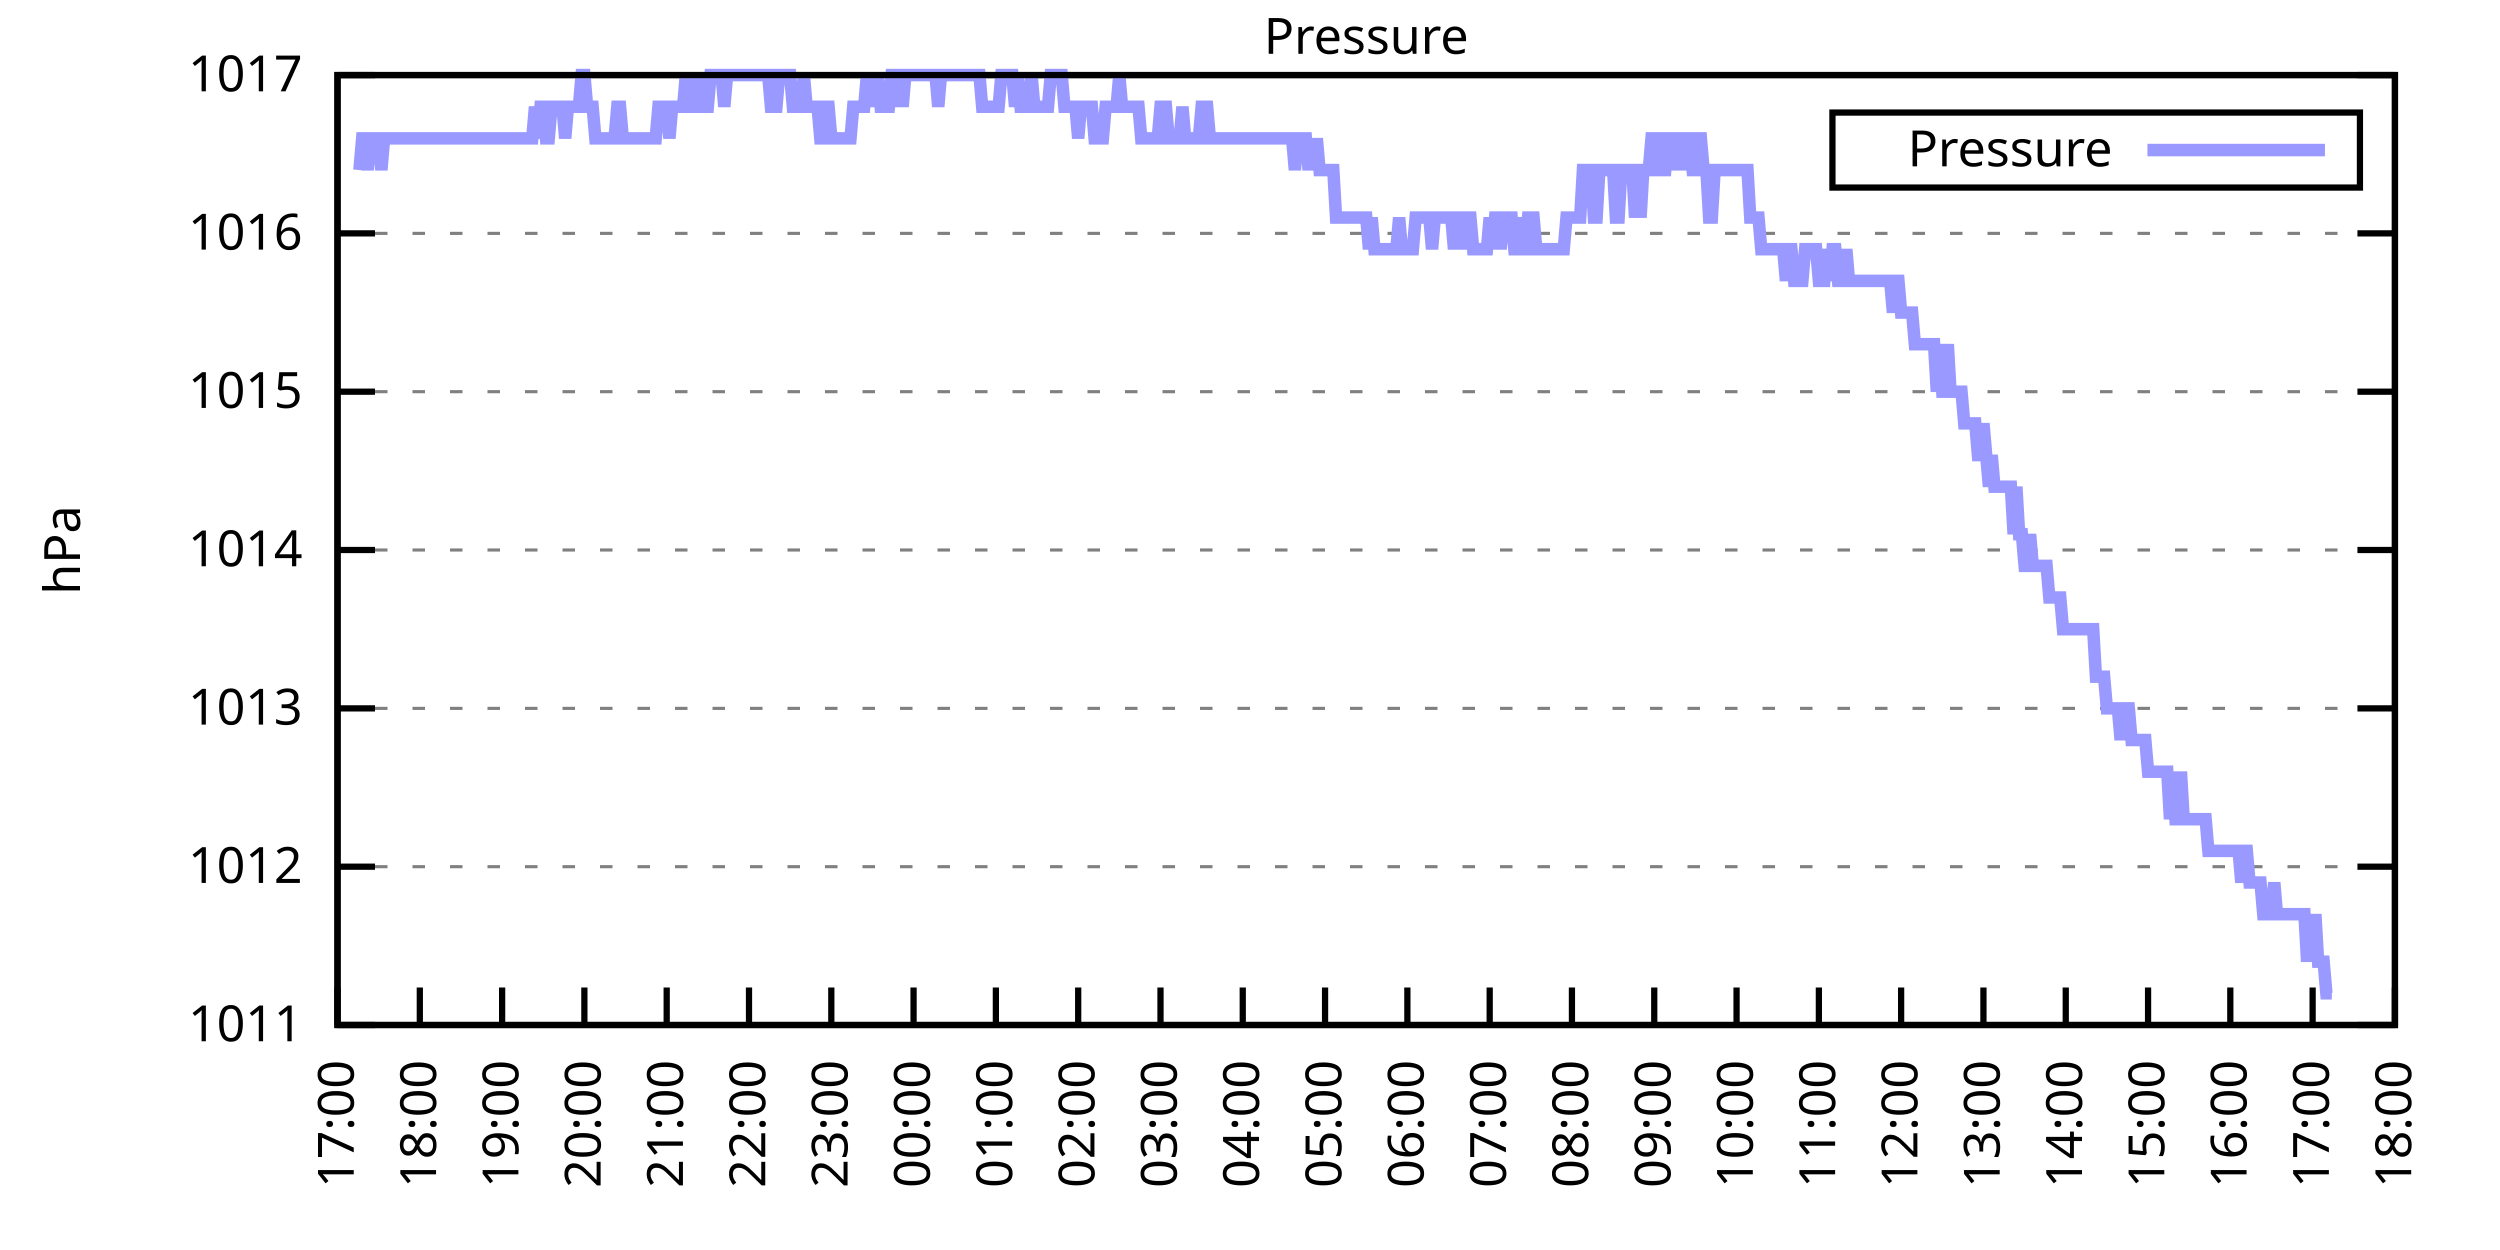
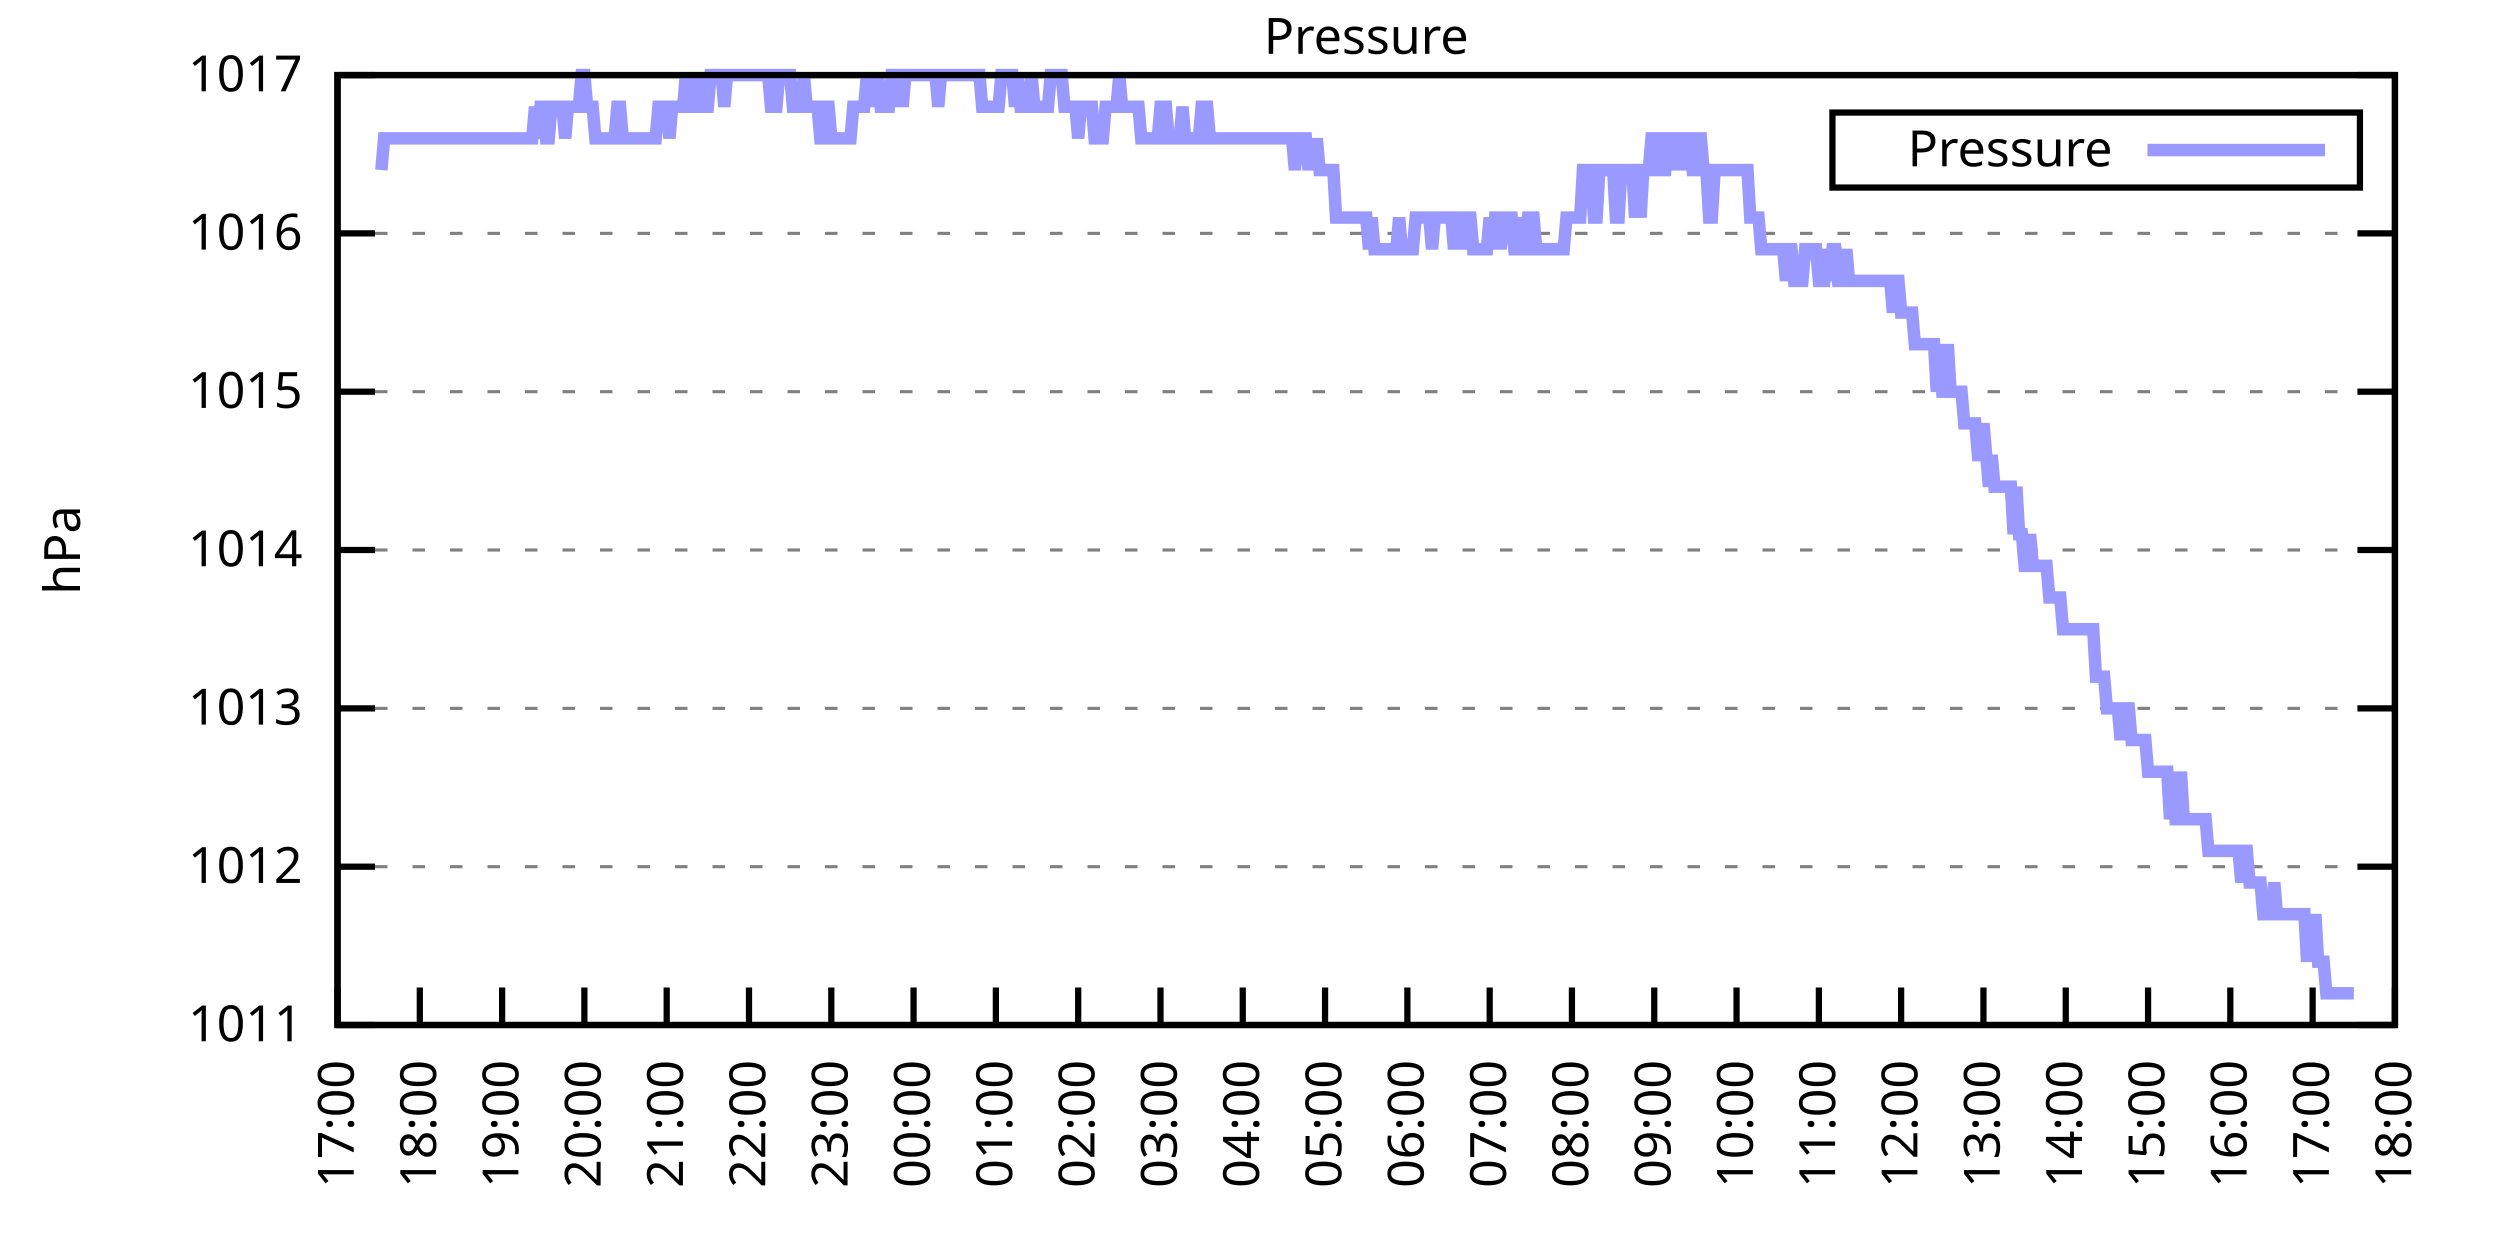
<svg xmlns="http://www.w3.org/2000/svg" xmlns:xlink="http://www.w3.org/1999/xlink" width="400" height="200" viewBox="0 0 400 200">
  <g id="gnuplot_canvas">
    <rect x="0" y="0" width="400" height="200" fill="none" />
    <defs>
      <circle id="gpDot" r="0.5" stroke-width="0.5" stroke="currentColor" />
      <path id="gpPt0" stroke-width="0.333" stroke="currentColor" d="M-1,0 h2 M0,-1 v2" />
      <path id="gpPt1" stroke-width="0.333" stroke="currentColor" d="M-1,-1 L1,1 M1,-1 L-1,1" />
      <path id="gpPt2" stroke-width="0.333" stroke="currentColor" d="M-1,0 L1,0 M0,-1 L0,1 M-1,-1 L1,1 M-1,1 L1,-1" />
      <rect id="gpPt3" stroke-width="0.333" stroke="currentColor" x="-1" y="-1" width="2" height="2" />
      <rect id="gpPt4" stroke-width="0.333" stroke="currentColor" fill="currentColor" x="-1" y="-1" width="2" height="2" />
      <circle id="gpPt5" stroke-width="0.333" stroke="currentColor" cx="0" cy="0" r="1" />
      <use xlink:href="#gpPt5" id="gpPt6" fill="currentColor" stroke="none" />
      <path id="gpPt7" stroke-width="0.333" stroke="currentColor" d="M0,-1.33 L-1.33,0.67 L1.33,0.67 z" />
      <use xlink:href="#gpPt7" id="gpPt8" fill="currentColor" stroke="none" />
      <use xlink:href="#gpPt7" id="gpPt9" stroke="currentColor" transform="rotate(180)" />
      <use xlink:href="#gpPt9" id="gpPt10" fill="currentColor" stroke="none" />
      <use xlink:href="#gpPt3" id="gpPt11" stroke="currentColor" transform="rotate(45)" />
      <use xlink:href="#gpPt11" id="gpPt12" fill="currentColor" stroke="none" />
      <path id="gpPt13" stroke-width="0.333" stroke="currentColor" d="M0,1.330 L1.265,0.411 L0.782,-1.067 L-0.782,-1.076 L-1.265,0.411 z" />
      <use xlink:href="#gpPt13" id="gpPt14" fill="currentColor" stroke="none" />
      <filter id="textbox" filterUnits="objectBoundingBox" x="0" y="0" height="1" width="1">
        <feFlood flood-color="white" flood-opacity="1" result="bgnd" />
        <feComposite in="SourceGraphic" in2="bgnd" operator="atop" />
      </filter>
      <filter id="greybox" filterUnits="objectBoundingBox" x="0" y="0" height="1" width="1">
        <feFlood flood-color="lightgrey" flood-opacity="1" result="grey" />
        <feComposite in="SourceGraphic" in2="grey" operator="atop" />
      </filter>
    </defs>
    <g fill="none" color="white" stroke="currentColor" stroke-width="1.00" stroke-linecap="butt" stroke-linejoin="miter">
</g>
    <g fill="none" color="black" stroke="currentColor" stroke-width="1.00" stroke-linecap="butt" stroke-linejoin="miter">
      <g stroke="none" shape-rendering="crispEdges">
        <polygon fill="rgb(255, 255, 255)" points="54.00,164.00 383.18,164.00 383.18,12.02 54.00,12.02 " />
      </g>
    </g>
    <g fill="none" color="black" stroke="currentColor" stroke-width="1.00" stroke-linecap="butt" stroke-linejoin="miter">
</g>
    <g fill="none" color="black" stroke="black" stroke-width="0.50" stroke-linecap="butt" stroke-linejoin="miter">
</g>
    <g fill="none" color="gray" stroke="currentColor" stroke-width="0.50" stroke-linecap="butt" stroke-linejoin="miter">
      <path stroke="gray" stroke-dasharray="2,4" class="gridline" d="M54.00,164.00 L383.19,164.00  " />
    </g>
    <g fill="none" color="gray" stroke="gray" stroke-width="1.00" stroke-linecap="butt" stroke-linejoin="miter">
</g>
    <g fill="none" color="black" stroke="currentColor" stroke-width="1.00" stroke-linecap="butt" stroke-linejoin="miter">
      <path stroke="black" d="M54.00,164.00 L60.00,164.00 M383.19,164.00 L377.19,164.00  " />
      <g transform="translate(48.40,166.60)" stroke="none" fill="black" font-family="Sans" font-size="8.00" text-anchor="end">
        <text>
          <tspan font-family="Sans"> 1011</tspan>
        </text>
      </g>
    </g>
    <g fill="none" color="black" stroke="currentColor" stroke-width="1.00" stroke-linecap="butt" stroke-linejoin="miter">
</g>
    <g fill="none" color="black" stroke="black" stroke-width="0.50" stroke-linecap="butt" stroke-linejoin="miter">
</g>
    <g fill="none" color="gray" stroke="currentColor" stroke-width="0.50" stroke-linecap="butt" stroke-linejoin="miter">
      <path stroke="gray" stroke-dasharray="2,4" class="gridline" d="M54.00,138.67 L383.19,138.67  " />
    </g>
    <g fill="none" color="gray" stroke="gray" stroke-width="1.00" stroke-linecap="butt" stroke-linejoin="miter">
</g>
    <g fill="none" color="black" stroke="currentColor" stroke-width="1.00" stroke-linecap="butt" stroke-linejoin="miter">
      <path stroke="black" d="M54.00,138.67 L60.00,138.67 M383.19,138.67 L377.19,138.67  " />
      <g transform="translate(48.40,141.27)" stroke="none" fill="black" font-family="Sans" font-size="8.00" text-anchor="end">
        <text>
          <tspan font-family="Sans"> 1012</tspan>
        </text>
      </g>
    </g>
    <g fill="none" color="black" stroke="currentColor" stroke-width="1.00" stroke-linecap="butt" stroke-linejoin="miter">
</g>
    <g fill="none" color="black" stroke="black" stroke-width="0.50" stroke-linecap="butt" stroke-linejoin="miter">
</g>
    <g fill="none" color="gray" stroke="currentColor" stroke-width="0.50" stroke-linecap="butt" stroke-linejoin="miter">
      <path stroke="gray" stroke-dasharray="2,4" class="gridline" d="M54.00,113.34 L383.19,113.34  " />
    </g>
    <g fill="none" color="gray" stroke="gray" stroke-width="1.00" stroke-linecap="butt" stroke-linejoin="miter">
</g>
    <g fill="none" color="black" stroke="currentColor" stroke-width="1.00" stroke-linecap="butt" stroke-linejoin="miter">
      <path stroke="black" d="M54.00,113.34 L60.00,113.34 M383.19,113.34 L377.19,113.34  " />
      <g transform="translate(48.40,115.94)" stroke="none" fill="black" font-family="Sans" font-size="8.00" text-anchor="end">
        <text>
          <tspan font-family="Sans"> 1013</tspan>
        </text>
      </g>
    </g>
    <g fill="none" color="black" stroke="currentColor" stroke-width="1.00" stroke-linecap="butt" stroke-linejoin="miter">
</g>
    <g fill="none" color="black" stroke="black" stroke-width="0.50" stroke-linecap="butt" stroke-linejoin="miter">
</g>
    <g fill="none" color="gray" stroke="currentColor" stroke-width="0.50" stroke-linecap="butt" stroke-linejoin="miter">
      <path stroke="gray" stroke-dasharray="2,4" class="gridline" d="M54.00,88.00 L383.19,88.00  " />
    </g>
    <g fill="none" color="gray" stroke="gray" stroke-width="1.00" stroke-linecap="butt" stroke-linejoin="miter">
</g>
    <g fill="none" color="black" stroke="currentColor" stroke-width="1.00" stroke-linecap="butt" stroke-linejoin="miter">
      <path stroke="black" d="M54.00,88.00 L60.00,88.00 M383.19,88.00 L377.19,88.00  " />
      <g transform="translate(48.40,90.60)" stroke="none" fill="black" font-family="Sans" font-size="8.00" text-anchor="end">
        <text>
          <tspan font-family="Sans"> 1014</tspan>
        </text>
      </g>
    </g>
    <g fill="none" color="black" stroke="currentColor" stroke-width="1.00" stroke-linecap="butt" stroke-linejoin="miter">
</g>
    <g fill="none" color="black" stroke="black" stroke-width="0.50" stroke-linecap="butt" stroke-linejoin="miter">
</g>
    <g fill="none" color="gray" stroke="currentColor" stroke-width="0.50" stroke-linecap="butt" stroke-linejoin="miter">
      <path stroke="gray" stroke-dasharray="2,4" class="gridline" d="M54.00,62.67 L383.19,62.67  " />
    </g>
    <g fill="none" color="gray" stroke="gray" stroke-width="1.00" stroke-linecap="butt" stroke-linejoin="miter">
</g>
    <g fill="none" color="black" stroke="currentColor" stroke-width="1.00" stroke-linecap="butt" stroke-linejoin="miter">
      <path stroke="black" d="M54.00,62.67 L60.00,62.67 M383.19,62.67 L377.19,62.67  " />
      <g transform="translate(48.40,65.27)" stroke="none" fill="black" font-family="Sans" font-size="8.00" text-anchor="end">
        <text>
          <tspan font-family="Sans"> 1015</tspan>
        </text>
      </g>
    </g>
    <g fill="none" color="black" stroke="currentColor" stroke-width="1.00" stroke-linecap="butt" stroke-linejoin="miter">
</g>
    <g fill="none" color="black" stroke="black" stroke-width="0.50" stroke-linecap="butt" stroke-linejoin="miter">
</g>
    <g fill="none" color="gray" stroke="currentColor" stroke-width="0.50" stroke-linecap="butt" stroke-linejoin="miter">
      <path stroke="gray" stroke-dasharray="2,4" class="gridline" d="M54.00,37.34 L383.19,37.34  " />
    </g>
    <g fill="none" color="gray" stroke="gray" stroke-width="1.00" stroke-linecap="butt" stroke-linejoin="miter">
</g>
    <g fill="none" color="black" stroke="currentColor" stroke-width="1.00" stroke-linecap="butt" stroke-linejoin="miter">
      <path stroke="black" d="M54.00,37.34 L60.00,37.34 M383.19,37.34 L377.19,37.34  " />
      <g transform="translate(48.40,39.94)" stroke="none" fill="black" font-family="Sans" font-size="8.00" text-anchor="end">
        <text>
          <tspan font-family="Sans"> 1016</tspan>
        </text>
      </g>
    </g>
    <g fill="none" color="black" stroke="currentColor" stroke-width="1.00" stroke-linecap="butt" stroke-linejoin="miter">
</g>
    <g fill="none" color="black" stroke="black" stroke-width="0.50" stroke-linecap="butt" stroke-linejoin="miter">
</g>
    <g fill="none" color="gray" stroke="currentColor" stroke-width="0.50" stroke-linecap="butt" stroke-linejoin="miter">
      <path stroke="gray" stroke-dasharray="2,4" class="gridline" d="M54.00,12.01 L383.19,12.01  " />
    </g>
    <g fill="none" color="gray" stroke="gray" stroke-width="1.00" stroke-linecap="butt" stroke-linejoin="miter">
</g>
    <g fill="none" color="black" stroke="currentColor" stroke-width="1.00" stroke-linecap="butt" stroke-linejoin="miter">
      <path stroke="black" d="M54.00,12.01 L60.00,12.01 M383.19,12.01 L377.19,12.01  " />
      <g transform="translate(48.40,14.61)" stroke="none" fill="black" font-family="Sans" font-size="8.00" text-anchor="end">
        <text>
          <tspan font-family="Sans"> 1017</tspan>
        </text>
      </g>
    </g>
    <g fill="none" color="black" stroke="currentColor" stroke-width="1.00" stroke-linecap="butt" stroke-linejoin="miter">
      <path stroke="black" d="M54.00,164.00 L54.00,158.00  " />
      <g transform="translate(56.60,169.60) rotate(270.00)" stroke="none" fill="black" font-family="Sans" font-size="8.00" text-anchor="end">
        <text>
          <tspan font-family="Sans">17:00</tspan>
        </text>
      </g>
    </g>
    <g fill="none" color="black" stroke="currentColor" stroke-width="1.00" stroke-linecap="butt" stroke-linejoin="miter">
      <path stroke="black" d="M67.17,164.00 L67.17,158.00  " />
      <g transform="translate(69.77,169.60) rotate(270.00)" stroke="none" fill="black" font-family="Sans" font-size="8.00" text-anchor="end">
        <text>
          <tspan font-family="Sans">18:00</tspan>
        </text>
      </g>
    </g>
    <g fill="none" color="black" stroke="currentColor" stroke-width="1.00" stroke-linecap="butt" stroke-linejoin="miter">
      <path stroke="black" d="M80.34,164.00 L80.34,158.00  " />
      <g transform="translate(82.94,169.60) rotate(270.00)" stroke="none" fill="black" font-family="Sans" font-size="8.00" text-anchor="end">
        <text>
          <tspan font-family="Sans">19:00</tspan>
        </text>
      </g>
    </g>
    <g fill="none" color="black" stroke="currentColor" stroke-width="1.00" stroke-linecap="butt" stroke-linejoin="miter">
      <path stroke="black" d="M93.50,164.00 L93.50,158.00  " />
      <g transform="translate(96.10,169.60) rotate(270.00)" stroke="none" fill="black" font-family="Sans" font-size="8.00" text-anchor="end">
        <text>
          <tspan font-family="Sans">20:00</tspan>
        </text>
      </g>
    </g>
    <g fill="none" color="black" stroke="currentColor" stroke-width="1.00" stroke-linecap="butt" stroke-linejoin="miter">
      <path stroke="black" d="M106.67,164.00 L106.67,158.00  " />
      <g transform="translate(109.27,169.60) rotate(270.00)" stroke="none" fill="black" font-family="Sans" font-size="8.00" text-anchor="end">
        <text>
          <tspan font-family="Sans">21:00</tspan>
        </text>
      </g>
    </g>
    <g fill="none" color="black" stroke="currentColor" stroke-width="1.00" stroke-linecap="butt" stroke-linejoin="miter">
      <path stroke="black" d="M119.84,164.00 L119.84,158.00  " />
      <g transform="translate(122.44,169.60) rotate(270.00)" stroke="none" fill="black" font-family="Sans" font-size="8.00" text-anchor="end">
        <text>
          <tspan font-family="Sans">22:00</tspan>
        </text>
      </g>
    </g>
    <g fill="none" color="black" stroke="currentColor" stroke-width="1.00" stroke-linecap="butt" stroke-linejoin="miter">
      <path stroke="black" d="M133.01,164.00 L133.01,158.00  " />
      <g transform="translate(135.61,169.60) rotate(270.00)" stroke="none" fill="black" font-family="Sans" font-size="8.00" text-anchor="end">
        <text>
          <tspan font-family="Sans">23:00</tspan>
        </text>
      </g>
    </g>
    <g fill="none" color="black" stroke="currentColor" stroke-width="1.00" stroke-linecap="butt" stroke-linejoin="miter">
      <path stroke="black" d="M146.17,164.00 L146.17,158.00  " />
      <g transform="translate(148.77,169.60) rotate(270.00)" stroke="none" fill="black" font-family="Sans" font-size="8.00" text-anchor="end">
        <text>
          <tspan font-family="Sans">00:00</tspan>
        </text>
      </g>
    </g>
    <g fill="none" color="black" stroke="currentColor" stroke-width="1.00" stroke-linecap="butt" stroke-linejoin="miter">
      <path stroke="black" d="M159.34,164.00 L159.34,158.00  " />
      <g transform="translate(161.94,169.60) rotate(270.00)" stroke="none" fill="black" font-family="Sans" font-size="8.00" text-anchor="end">
        <text>
          <tspan font-family="Sans">01:00</tspan>
        </text>
      </g>
    </g>
    <g fill="none" color="black" stroke="currentColor" stroke-width="1.00" stroke-linecap="butt" stroke-linejoin="miter">
      <path stroke="black" d="M172.51,164.00 L172.51,158.00  " />
      <g transform="translate(175.11,169.60) rotate(270.00)" stroke="none" fill="black" font-family="Sans" font-size="8.00" text-anchor="end">
        <text>
          <tspan font-family="Sans">02:00</tspan>
        </text>
      </g>
    </g>
    <g fill="none" color="black" stroke="currentColor" stroke-width="1.00" stroke-linecap="butt" stroke-linejoin="miter">
      <path stroke="black" d="M185.68,164.00 L185.68,158.00  " />
      <g transform="translate(188.28,169.60) rotate(270.00)" stroke="none" fill="black" font-family="Sans" font-size="8.00" text-anchor="end">
        <text>
          <tspan font-family="Sans">03:00</tspan>
        </text>
      </g>
    </g>
    <g fill="none" color="black" stroke="currentColor" stroke-width="1.00" stroke-linecap="butt" stroke-linejoin="miter">
      <path stroke="black" d="M198.84,164.00 L198.84,158.00  " />
      <g transform="translate(201.44,169.60) rotate(270.00)" stroke="none" fill="black" font-family="Sans" font-size="8.00" text-anchor="end">
        <text>
          <tspan font-family="Sans">04:00</tspan>
        </text>
      </g>
    </g>
    <g fill="none" color="black" stroke="currentColor" stroke-width="1.00" stroke-linecap="butt" stroke-linejoin="miter">
      <path stroke="black" d="M212.01,164.00 L212.01,158.00  " />
      <g transform="translate(214.61,169.60) rotate(270.00)" stroke="none" fill="black" font-family="Sans" font-size="8.00" text-anchor="end">
        <text>
          <tspan font-family="Sans">05:00</tspan>
        </text>
      </g>
    </g>
    <g fill="none" color="black" stroke="currentColor" stroke-width="1.00" stroke-linecap="butt" stroke-linejoin="miter">
      <path stroke="black" d="M225.18,164.00 L225.18,158.00  " />
      <g transform="translate(227.78,169.60) rotate(270.00)" stroke="none" fill="black" font-family="Sans" font-size="8.00" text-anchor="end">
        <text>
          <tspan font-family="Sans">06:00</tspan>
        </text>
      </g>
    </g>
    <g fill="none" color="black" stroke="currentColor" stroke-width="1.00" stroke-linecap="butt" stroke-linejoin="miter">
      <path stroke="black" d="M238.35,164.00 L238.35,158.00  " />
      <g transform="translate(240.95,169.60) rotate(270.00)" stroke="none" fill="black" font-family="Sans" font-size="8.00" text-anchor="end">
        <text>
          <tspan font-family="Sans">07:00</tspan>
        </text>
      </g>
    </g>
    <g fill="none" color="black" stroke="currentColor" stroke-width="1.00" stroke-linecap="butt" stroke-linejoin="miter">
      <path stroke="black" d="M251.51,164.00 L251.51,158.00  " />
      <g transform="translate(254.11,169.60) rotate(270.00)" stroke="none" fill="black" font-family="Sans" font-size="8.00" text-anchor="end">
        <text>
          <tspan font-family="Sans">08:00</tspan>
        </text>
      </g>
    </g>
    <g fill="none" color="black" stroke="currentColor" stroke-width="1.00" stroke-linecap="butt" stroke-linejoin="miter">
      <path stroke="black" d="M264.68,164.00 L264.68,158.00  " />
      <g transform="translate(267.28,169.60) rotate(270.00)" stroke="none" fill="black" font-family="Sans" font-size="8.00" text-anchor="end">
        <text>
          <tspan font-family="Sans">09:00</tspan>
        </text>
      </g>
    </g>
    <g fill="none" color="black" stroke="currentColor" stroke-width="1.00" stroke-linecap="butt" stroke-linejoin="miter">
      <path stroke="black" d="M277.85,164.00 L277.85,158.00  " />
      <g transform="translate(280.45,169.60) rotate(270.00)" stroke="none" fill="black" font-family="Sans" font-size="8.00" text-anchor="end">
        <text>
          <tspan font-family="Sans">10:00</tspan>
        </text>
      </g>
    </g>
    <g fill="none" color="black" stroke="currentColor" stroke-width="1.00" stroke-linecap="butt" stroke-linejoin="miter">
      <path stroke="black" d="M291.02,164.00 L291.02,158.00  " />
      <g transform="translate(293.62,169.60) rotate(270.00)" stroke="none" fill="black" font-family="Sans" font-size="8.00" text-anchor="end">
        <text>
          <tspan font-family="Sans">11:00</tspan>
        </text>
      </g>
    </g>
    <g fill="none" color="black" stroke="currentColor" stroke-width="1.00" stroke-linecap="butt" stroke-linejoin="miter">
      <path stroke="black" d="M304.18,164.00 L304.18,158.00  " />
      <g transform="translate(306.78,169.60) rotate(270.00)" stroke="none" fill="black" font-family="Sans" font-size="8.00" text-anchor="end">
        <text>
          <tspan font-family="Sans">12:00</tspan>
        </text>
      </g>
    </g>
    <g fill="none" color="black" stroke="currentColor" stroke-width="1.00" stroke-linecap="butt" stroke-linejoin="miter">
      <path stroke="black" d="M317.35,164.00 L317.35,158.00  " />
      <g transform="translate(319.95,169.60) rotate(270.00)" stroke="none" fill="black" font-family="Sans" font-size="8.00" text-anchor="end">
        <text>
          <tspan font-family="Sans">13:00</tspan>
        </text>
      </g>
    </g>
    <g fill="none" color="black" stroke="currentColor" stroke-width="1.00" stroke-linecap="butt" stroke-linejoin="miter">
      <path stroke="black" d="M330.52,164.00 L330.52,158.00  " />
      <g transform="translate(333.12,169.60) rotate(270.00)" stroke="none" fill="black" font-family="Sans" font-size="8.00" text-anchor="end">
        <text>
          <tspan font-family="Sans">14:00</tspan>
        </text>
      </g>
    </g>
    <g fill="none" color="black" stroke="currentColor" stroke-width="1.00" stroke-linecap="butt" stroke-linejoin="miter">
      <path stroke="black" d="M343.69,164.00 L343.69,158.00  " />
      <g transform="translate(346.29,169.60) rotate(270.00)" stroke="none" fill="black" font-family="Sans" font-size="8.00" text-anchor="end">
        <text>
          <tspan font-family="Sans">15:00</tspan>
        </text>
      </g>
    </g>
    <g fill="none" color="black" stroke="currentColor" stroke-width="1.00" stroke-linecap="butt" stroke-linejoin="miter">
      <path stroke="black" d="M356.85,164.00 L356.85,158.00  " />
      <g transform="translate(359.45,169.60) rotate(270.00)" stroke="none" fill="black" font-family="Sans" font-size="8.00" text-anchor="end">
        <text>
          <tspan font-family="Sans">16:00</tspan>
        </text>
      </g>
    </g>
    <g fill="none" color="black" stroke="currentColor" stroke-width="1.00" stroke-linecap="butt" stroke-linejoin="miter">
      <path stroke="black" d="M370.02,164.00 L370.02,158.00  " />
      <g transform="translate(372.62,169.60) rotate(270.00)" stroke="none" fill="black" font-family="Sans" font-size="8.00" text-anchor="end">
        <text>
          <tspan font-family="Sans">17:00</tspan>
        </text>
      </g>
    </g>
    <g fill="none" color="black" stroke="currentColor" stroke-width="1.00" stroke-linecap="butt" stroke-linejoin="miter">
      <path stroke="black" d="M383.19,164.00 L383.19,158.00  " />
      <g transform="translate(385.79,169.60) rotate(270.00)" stroke="none" fill="black" font-family="Sans" font-size="8.00" text-anchor="end">
        <text>
          <tspan font-family="Sans">18:00</tspan>
        </text>
      </g>
    </g>
    <g fill="none" color="black" stroke="currentColor" stroke-width="1.00" stroke-linecap="butt" stroke-linejoin="miter">
</g>
    <g fill="none" color="black" stroke="currentColor" stroke-width="1.00" stroke-linecap="butt" stroke-linejoin="miter">
      <path stroke="black" d="M54.00,12.01 L54.00,164.00 L383.19,164.00 L383.19,12.01 L54.00,12.01 Z  " />
    </g>
    <g fill="none" color="black" stroke="currentColor" stroke-width="1.00" stroke-linecap="butt" stroke-linejoin="miter">
</g>
    <g fill="none" color="black" stroke="currentColor" stroke-width="1.00" stroke-linecap="butt" stroke-linejoin="miter">
      <path stroke="black" d="M293.19,30.01 L293.19,18.01 L377.59,18.01 L377.59,30.01 L293.19,30.01 Z  " />
    </g>
    <g id="Pressure_plot_1">
      <g fill="none" color="white" stroke="black" stroke-width="2.00" stroke-linecap="butt" stroke-linejoin="miter">
</g>
      <g fill="none" color="black" stroke="currentColor" stroke-width="2.00" stroke-linecap="butt" stroke-linejoin="miter">
        <g transform="translate(337.99,26.61)" stroke="none" fill="black" font-family="Sans" font-size="8.00" text-anchor="end">
          <text>
            <tspan font-family="Sans">Pressure</tspan>
          </text>
        </g>
      </g>
      <g fill="none" color="black" stroke="currentColor" stroke-width="2.00" stroke-linecap="butt" stroke-linejoin="miter">
-         <path stroke="rgb(153, 153, 255)" d="M343.59,24.01 L371.99,24.01 M57.51,27.21 L57.95,22.14 L58.39,22.14 L58.83,27.21 L59.27,22.14 L59.71,22.14   L60.14,22.14 L60.58,22.14 L61.02,27.21 L61.46,22.14 L61.90,22.14 L62.34,22.14 L62.78,22.14 L63.22,22.14   L63.66,22.14 L64.10,22.14 L64.53,22.14 L64.97,22.14 L65.41,22.14 L65.85,22.14 L66.29,22.14 L66.73,22.14   L67.17,22.14 L67.61,22.14 L68.05,22.14 L68.48,22.14 L68.92,22.14 L69.36,22.14 L69.80,22.14 L70.24,22.14   L70.68,22.14 L71.12,22.14 L71.56,22.14 L72.00,22.14 L72.43,22.14 L72.87,22.14 L73.31,22.14 L73.75,22.14   L74.19,22.14 L74.63,22.14 L75.07,22.14 L75.51,22.14 L75.95,22.14 L76.38,22.14 L76.82,22.14 L77.26,22.14   L77.70,22.14 L78.14,22.14 L78.58,22.14 L79.02,22.14 L79.46,22.14 L79.90,22.14 L80.34,22.14 L80.77,22.14   L81.21,22.14 L81.65,22.14 L82.09,22.14 L82.53,22.14 L82.97,22.14 L83.41,22.14 L83.85,22.14 L84.29,22.14   L84.72,22.14 L85.16,22.14 L85.60,17.08 L86.04,22.14 L86.48,17.08 L86.92,17.08 L87.36,22.14 L87.80,22.14   L88.24,17.08 L88.67,17.08 L89.11,17.08 L89.55,17.08 L89.99,17.08 L90.43,22.14 L90.87,17.08 L91.31,17.08   L91.75,17.08 L92.19,17.08 L92.62,17.08 L93.06,12.01 L93.50,12.01 L93.94,17.08 L94.38,17.08 L94.82,17.08   L95.26,22.14 L95.70,22.14 L96.14,22.14 L96.58,22.14 L97.01,22.14 L97.45,22.14 L97.89,22.14 L98.33,22.14   L98.77,17.08 L99.21,17.08 L99.65,22.14 L100.09,22.14 L100.53,22.14 L100.96,22.14 L101.40,22.14 L101.84,22.14   L102.28,22.14 L102.72,22.14 L103.16,22.14 L103.60,22.14 L104.04,22.14 L104.48,22.14 L104.91,22.14 L105.35,17.08   L105.79,17.08 L106.23,17.08 L106.67,17.08 L107.11,22.14 L107.55,17.08 L107.99,17.08 L108.43,17.08 L108.87,17.08   L109.30,17.08 L109.74,12.01 L110.18,17.08 L110.62,17.08 L111.06,12.01 L111.50,17.08 L111.94,12.01 L112.38,17.08   L112.82,17.08 L113.25,17.08 L113.69,12.01 L114.13,12.01 L114.57,12.01 L115.01,12.01 L115.45,12.01 L115.89,17.08   L116.33,12.01 L116.77,12.01 L117.20,12.01 L117.64,12.01 L118.08,12.01 L118.52,12.01 L118.96,12.01 L119.40,12.01   L119.84,12.01 L120.28,12.01 L120.72,12.01 L121.15,12.01 L121.59,12.01 L122.03,12.01 L122.47,12.01 L122.91,12.01   L123.35,17.08 L123.79,17.08 L124.23,17.08 L124.67,12.01 L125.11,12.01 L125.54,12.01 L125.98,12.01 L126.42,12.01   L126.86,17.08 L127.30,17.08 L127.74,17.08 L128.18,17.08 L128.62,12.01 L129.06,17.08 L129.49,17.08 L129.93,17.08   L130.37,17.08 L130.81,17.08 L131.25,22.14 L131.69,22.14 L132.13,17.08 L132.57,17.08 L133.01,22.14 L133.44,22.14   L133.88,22.14 L134.32,22.14 L134.76,22.14 L135.20,22.14 L135.64,22.14 L136.08,22.14 L136.52,17.08 L136.96,17.08   L137.39,17.08 L137.83,17.08 L138.27,17.08 L138.71,12.01 L139.15,17.08 L139.59,12.01 L140.03,17.08 L140.47,12.01   L140.91,17.08 L141.35,17.08 L141.78,17.08 L142.22,17.08 L142.66,12.01 L143.10,12.01 L143.54,17.08 L143.98,12.01   L144.42,17.08 L144.86,12.01 L145.30,12.01 L145.73,12.01 L146.17,12.01 L146.61,12.01 L147.05,12.01 L147.49,12.01   L147.93,12.01 L148.37,12.01 L148.81,12.01 L149.25,12.01 L149.68,12.01 L150.12,17.08 L150.56,12.01 L151.00,12.01   L151.44,12.01 L151.88,12.01 L152.32,12.01 L152.76,12.01 L153.20,12.01 L153.63,12.01 L154.07,12.01 L154.51,12.01   L154.95,12.01 L155.39,12.01 L155.83,12.01 L156.27,12.01 L156.71,12.01 L157.15,17.08 L157.59,17.08 L158.02,17.08   L158.46,17.08 L158.90,17.08 L159.34,17.08 L159.78,17.08 L160.22,12.01 L160.66,12.01 L161.10,12.01 L161.54,12.01   L161.97,12.01 L162.41,17.08 L162.85,12.01 L163.29,17.08 L163.73,17.08 L164.17,17.08 L164.61,17.08 L165.05,12.01   L165.49,17.08 L165.92,17.08 L166.36,17.08 L166.80,17.08 L167.24,17.08 L167.68,17.08 L168.12,12.01 L168.56,12.01   L169.00,12.01 L169.44,12.01 L169.87,12.01 L170.31,17.08 L170.75,17.08 L171.19,17.08 L171.63,17.08 L172.07,17.08   L172.51,22.14 L172.95,17.08 L173.39,17.08 L173.83,17.08 L174.26,17.08 L174.70,17.08 L175.14,22.14 L175.58,22.14   L176.02,22.14 L176.46,22.14 L176.90,17.08 L177.34,17.08 L177.78,17.08 L178.21,17.08 L178.65,17.08 L179.09,12.01   L179.53,17.08 L179.97,17.08 L180.41,17.08 L180.85,17.08 L181.29,17.08 L181.73,17.08 L182.16,17.08 L182.60,22.14   L183.04,22.14 L183.48,22.14 L183.92,22.14 L184.36,22.14 L184.80,22.14 L185.24,22.14 L185.68,17.08 L186.11,17.08   L186.55,17.08 L186.99,22.14 L187.43,22.14 L187.87,22.14 L188.31,22.14 L188.75,22.14 L189.19,17.08 L189.63,22.14   L190.07,22.14 L190.50,22.14 L190.94,22.14 L191.38,22.14 L191.82,22.14 L192.26,17.08 L192.70,17.08 L193.14,17.08   L193.58,22.14 L194.02,22.14 L194.45,22.14 L194.89,22.14 L195.33,22.14 L195.77,22.14 L196.21,22.14 L196.65,22.14   L197.09,22.14 L197.53,22.14 L197.97,22.14 L198.40,22.14 L198.84,22.14 L199.28,22.14 L199.72,22.14 L200.16,22.14   L200.60,22.14 L201.04,22.14 L201.48,22.14 L201.92,22.14 L202.35,22.14 L202.79,22.14 L203.23,22.14 L203.67,22.14   L204.11,22.14 L204.55,22.14 L204.99,22.14 L205.43,22.14 L205.87,22.14 L206.31,22.14 L206.74,22.14 L207.18,27.21   L207.62,22.14 L208.06,22.14 L208.50,22.14 L208.94,22.14 L209.38,27.21 L209.82,22.14 L210.26,27.21 L210.69,22.14   L211.13,27.21 L211.57,27.21 L212.01,27.21 L212.45,27.21 L212.89,27.21 L213.33,27.21 L213.77,34.81 L214.21,34.81   L214.64,34.81 L215.08,34.81 L215.52,34.81 L215.96,34.81 L216.40,34.81 L216.84,34.81 L217.28,34.81 L217.72,34.81   L218.16,34.81 L218.60,34.81 L219.03,39.87 L219.47,34.81 L219.91,39.87 L220.35,39.87 L220.79,39.87 L221.23,39.87   L221.67,39.87 L222.11,39.87 L222.55,39.87 L222.98,39.87 L223.42,39.87 L223.86,34.81 L224.30,39.87 L224.74,39.87   L225.18,39.87 L225.62,39.87 L226.06,39.87 L226.50,34.81 L226.93,34.81 L227.37,34.81 L227.81,34.81 L228.25,34.81   L228.69,34.81 L229.13,39.87 L229.57,34.81 L230.01,34.81 L230.45,34.81 L230.88,34.81 L231.32,34.81 L231.76,34.81   L232.20,34.81 L232.64,39.87 L233.08,34.81 L233.52,34.81 L233.96,39.87 L234.40,34.81 L234.84,34.81 L235.27,34.81   L235.71,39.87 L236.15,39.87 L236.59,39.87 L237.03,39.87 L237.47,39.87 L237.91,39.87 L238.35,34.81 L238.79,39.87   L239.22,34.81 L239.66,34.81 L240.10,39.87 L240.54,34.81 L240.98,34.81 L241.42,34.81 L241.86,34.81 L242.30,39.87   L242.74,39.87 L243.17,34.81 L243.61,39.87 L244.05,39.87 L244.49,34.81 L244.93,34.81 L245.37,34.81 L245.81,39.87   L246.25,39.87 L246.69,39.87 L247.12,39.87 L247.56,39.87 L248.00,39.87 L248.44,39.87 L248.88,39.87 L249.32,39.87   L249.76,39.87 L250.20,39.87 L250.64,34.81 L251.08,34.81 L251.51,34.81 L251.95,34.81 L252.39,34.81 L252.83,34.81   L253.27,27.21 L253.71,27.21 L254.15,27.21 L254.59,27.21 L255.03,34.81 L255.46,34.81 L255.90,27.21 L256.34,27.21   L256.78,27.21 L257.22,27.21 L257.66,27.21 L258.10,27.21 L258.54,34.81 L258.98,34.81 L259.41,27.21 L259.85,27.21   L260.29,27.21 L260.73,27.21 L261.17,27.21 L261.61,34.81 L262.05,27.21 L262.49,34.81 L262.93,27.21 L263.36,27.21   L263.80,27.21 L264.24,22.14 L264.68,22.14 L265.12,22.14 L265.56,27.21 L266.00,27.21 L266.44,27.21 L266.88,22.14   L267.32,22.14 L267.75,22.14 L268.19,27.21 L268.63,22.14 L269.07,22.14 L269.51,27.21 L269.95,22.14 L270.39,22.14   L270.83,27.21 L271.27,27.21 L271.70,22.14 L272.14,22.14 L272.58,27.21 L273.02,27.21 L273.46,34.81 L273.90,34.81   L274.34,27.21 L274.78,27.21 L275.22,27.21 L275.65,27.21 L276.09,27.21 L276.53,27.21 L276.97,27.21 L277.41,27.21   L277.85,27.21 L278.29,27.21 L278.73,27.21 L279.17,27.21 L279.60,27.21 L280.04,34.81 L280.48,34.81 L280.92,34.81   L281.36,34.81 L281.80,39.87 L282.24,39.87 L282.68,39.87 L283.12,39.87 L283.56,39.87 L283.99,39.87 L284.43,39.87   L284.87,39.87 L285.31,39.87 L285.75,44.94 L286.19,39.87 L286.63,39.87 L287.07,44.94 L287.51,44.94 L287.94,44.94   L288.38,44.94 L288.82,39.87 L289.26,39.87 L289.70,39.87 L290.14,39.87 L290.58,39.87 L291.02,44.94 L291.46,44.94   L291.89,44.94 L292.33,39.87 L292.77,44.94 L293.21,39.87 L293.65,39.87 L294.09,44.94 L294.53,44.94 L294.97,44.94   L295.41,39.87 L295.84,44.94 L296.28,44.94 L296.72,44.94 L297.16,44.94 L297.60,44.94 L298.04,44.94 L298.48,44.94   L298.92,44.94 L299.36,44.94 L299.80,44.94 L300.23,44.94 L300.67,44.94 L301.11,44.94 L301.55,44.94 L301.99,44.94   L302.43,44.94 L302.87,50.01 L303.31,44.94 L303.75,44.94 L304.18,50.01 L304.62,50.01 L305.06,50.01 L305.50,50.01   L305.94,50.01 L306.38,55.07 L306.82,55.07 L307.26,55.07 L307.70,55.07 L308.13,55.07 L308.57,55.07 L309.01,55.07   L309.45,55.07 L309.89,62.67 L310.33,55.07 L310.77,62.67 L311.21,62.67 L311.65,55.07 L312.08,62.67 L312.52,62.67   L312.96,62.67 L313.40,62.67 L313.84,62.67 L314.28,67.74 L314.72,67.74 L315.16,67.74 L315.60,67.74 L316.04,67.74   L316.47,72.81 L316.91,72.81 L317.35,67.74 L317.79,72.81 L318.23,77.87 L318.67,72.81 L319.11,77.87 L319.55,77.87   L319.99,77.87 L320.42,77.87 L320.86,77.87 L321.30,77.87 L321.74,77.87 L322.18,85.47 L322.62,77.87 L323.06,85.47   L323.50,85.47 L323.94,90.54 L324.37,90.54 L324.81,85.47 L325.25,90.54 L325.69,90.54 L326.13,90.54 L326.57,90.54   L327.01,90.54 L327.45,90.54 L327.89,95.60 L328.33,95.60 L328.76,95.60 L329.20,95.60 L329.64,95.60 L330.08,100.67   L330.52,100.67 L330.96,100.67 L331.40,100.67 L331.84,100.67 L332.28,100.67 L332.71,100.67 L333.15,100.67 L333.59,100.67   L334.03,100.67 L334.47,100.67 L334.91,100.67 L335.35,108.27 L335.79,108.27 L336.23,108.27 L336.66,108.27 L337.10,113.34   L337.54,113.34 L337.98,113.34 L338.42,113.34 L338.86,113.34 L339.30,118.40 L339.74,113.34 L340.18,113.34 L340.61,113.34   L341.05,118.40 L341.49,118.40 L341.93,118.40 L342.37,118.40 L342.81,118.40 L343.25,118.40 L343.69,123.47 L344.13,123.47   L344.57,123.47 L345.00,123.47 L345.44,123.47 L345.88,123.47 L346.32,123.47 L346.76,123.47 L347.20,131.07 L347.64,123.47   L348.08,131.07 L348.52,131.07 L348.95,123.47 L349.39,131.07 L349.83,131.07 L350.27,131.07 L350.71,131.07 L351.15,131.07   L351.59,131.07 L352.03,131.07 L352.47,131.07 L352.90,131.07 L353.34,136.14 L353.78,136.14 L354.22,136.14 L354.66,136.14   L355.10,136.14 L355.54,136.14 L355.98,136.14 L356.42,136.14 L356.85,136.14 L357.29,136.14 L357.73,136.14 L358.17,136.14   L358.61,141.20 L359.05,136.14 L359.49,136.14 L359.93,141.20 L360.37,141.20 L360.81,141.20 L361.24,141.20 L361.68,141.20   L362.12,146.27 L362.56,146.27 L363.00,146.27 L363.44,146.27 L363.88,141.20 L364.32,146.27 L364.76,146.27 L365.19,146.27   L365.63,146.27 L366.07,146.27 L366.51,146.27 L366.95,146.27 L367.39,146.27 L367.83,146.27 L368.27,146.27 L368.71,146.27   L369.14,153.87 L369.58,146.27 L370.02,153.87 L370.46,146.27 L370.90,153.87 L371.34,153.87 L371.78,153.87 L372.22,158.93   L372.66,158.93 L373.09,158.93  " />
+         <path stroke="rgb(153, 153, 255)" d="M343.59,24.01 L371.99,24.01 M61.02,27.21 L61.46,22.14 L61.90,22.14 L62.34,22.14 L62.78,22.14 L63.22,22.14   L63.66,22.14 L64.10,22.14 L64.53,22.14 L64.97,22.14 L65.41,22.14 L65.85,22.14 L66.29,22.14 L66.73,22.14   L67.17,22.14 L67.61,22.14 L68.05,22.14 L68.48,22.14 L68.92,22.14 L69.36,22.14 L69.80,22.14 L70.24,22.14   L70.68,22.14 L71.12,22.14 L71.56,22.14 L72.00,22.14 L72.43,22.14 L72.87,22.14 L73.31,22.14 L73.75,22.14   L74.19,22.14 L74.63,22.14 L75.07,22.14 L75.51,22.14 L75.95,22.14 L76.38,22.14 L76.82,22.14 L77.26,22.14   L77.70,22.14 L78.14,22.14 L78.58,22.14 L79.02,22.14 L79.46,22.14 L79.90,22.14 L80.34,22.14 L80.77,22.14   L81.21,22.14 L81.65,22.14 L82.09,22.14 L82.53,22.14 L82.97,22.14 L83.41,22.14 L83.85,22.14 L84.29,22.14   L84.72,22.14 L85.16,22.14 L85.60,17.08 L86.04,22.14 L86.48,17.08 L86.92,17.08 L87.36,22.14 L87.80,22.14   L88.24,17.08 L88.67,17.08 L89.11,17.08 L89.55,17.08 L89.99,17.08 L90.43,22.14 L90.87,17.08 L91.31,17.08   L91.75,17.08 L92.19,17.08 L92.62,17.08 L93.06,12.01 L93.50,12.01 L93.94,17.08 L94.38,17.08 L94.82,17.08   L95.26,22.14 L95.70,22.14 L96.14,22.14 L96.58,22.14 L97.01,22.14 L97.45,22.14 L97.89,22.14 L98.33,22.14   L98.77,17.08 L99.21,17.08 L99.65,22.14 L100.09,22.14 L100.53,22.14 L100.96,22.14 L101.40,22.14 L101.84,22.14   L102.28,22.14 L102.72,22.14 L103.16,22.14 L103.60,22.14 L104.04,22.14 L104.48,22.14 L104.91,22.14 L105.35,17.08   L105.79,17.08 L106.23,17.08 L106.67,17.08 L107.11,22.14 L107.55,17.08 L107.99,17.08 L108.43,17.08 L108.87,17.08   L109.30,17.08 L109.74,12.01 L110.18,17.08 L110.62,17.08 L111.06,12.01 L111.50,17.08 L111.94,12.01 L112.38,17.08   L112.82,17.08 L113.25,17.08 L113.69,12.01 L114.13,12.01 L114.57,12.01 L115.01,12.01 L115.45,12.01 L115.89,17.08   L116.33,12.01 L116.77,12.01 L117.20,12.01 L117.64,12.01 L118.08,12.01 L118.52,12.01 L118.96,12.01 L119.40,12.01   L119.84,12.01 L120.28,12.01 L120.72,12.01 L121.15,12.01 L121.59,12.01 L122.03,12.01 L122.47,12.01 L122.91,12.01   L123.35,17.08 L123.79,17.08 L124.23,17.08 L124.67,12.01 L125.11,12.01 L125.54,12.01 L125.98,12.01 L126.42,12.01   L126.86,17.08 L127.30,17.08 L127.74,17.08 L128.18,17.08 L128.62,12.01 L129.06,17.08 L129.49,17.08 L129.93,17.08   L130.37,17.08 L130.81,17.08 L131.25,22.14 L131.69,22.14 L132.13,17.08 L132.57,17.08 L133.01,22.14 L133.44,22.14   L133.88,22.14 L134.32,22.14 L134.76,22.14 L135.20,22.14 L135.64,22.14 L136.08,22.14 L136.52,17.08 L136.96,17.08   L137.39,17.08 L137.83,17.08 L138.27,17.08 L138.71,12.01 L139.15,17.08 L139.59,12.01 L140.03,17.08 L140.47,12.01   L140.91,17.08 L141.35,17.08 L141.78,17.08 L142.22,17.08 L142.66,12.01 L143.10,12.01 L143.54,17.08 L143.98,12.01   L144.42,17.08 L144.86,12.01 L145.30,12.01 L145.73,12.01 L146.17,12.01 L146.61,12.01 L147.05,12.01 L147.49,12.01   L147.93,12.01 L148.37,12.01 L148.81,12.01 L149.25,12.01 L149.68,12.01 L150.12,17.08 L150.56,12.01 L151.00,12.01   L151.44,12.01 L151.88,12.01 L152.32,12.01 L152.76,12.01 L153.20,12.01 L153.63,12.01 L154.07,12.01 L154.51,12.01   L154.95,12.01 L155.39,12.01 L155.83,12.01 L156.27,12.01 L156.71,12.01 L157.15,17.08 L157.59,17.08 L158.02,17.08   L158.46,17.08 L158.90,17.08 L159.34,17.08 L159.78,17.08 L160.22,12.01 L160.66,12.01 L161.10,12.01 L161.54,12.01   L161.97,12.01 L162.41,17.08 L162.85,12.01 L163.29,17.08 L163.73,17.08 L164.17,17.08 L164.61,17.08 L165.05,12.01   L165.49,17.08 L165.92,17.08 L166.36,17.08 L166.80,17.08 L167.24,17.08 L167.68,17.08 L168.12,12.01 L168.56,12.01   L169.00,12.01 L169.44,12.01 L169.87,12.01 L170.31,17.08 L170.75,17.08 L171.19,17.08 L171.63,17.08 L172.07,17.08   L172.51,22.14 L172.95,17.08 L173.39,17.08 L173.83,17.08 L174.26,17.08 L174.70,17.08 L175.14,22.14 L175.58,22.14   L176.02,22.14 L176.46,22.14 L176.90,17.08 L177.34,17.08 L177.78,17.08 L178.21,17.08 L178.65,17.08 L179.09,12.01   L179.53,17.08 L179.97,17.08 L180.41,17.08 L180.85,17.08 L181.29,17.08 L181.73,17.08 L182.16,17.08 L182.60,22.14   L183.04,22.14 L183.48,22.14 L183.92,22.14 L184.36,22.14 L184.80,22.14 L185.24,22.14 L185.68,17.08 L186.11,17.08   L186.55,17.08 L186.99,22.14 L187.43,22.14 L187.87,22.14 L188.31,22.14 L188.75,22.14 L189.19,17.08 L189.63,22.14   L190.07,22.14 L190.50,22.14 L190.94,22.14 L191.38,22.14 L191.82,22.14 L192.26,17.08 L192.70,17.08 L193.14,17.08   L193.58,22.14 L194.02,22.14 L194.45,22.14 L194.89,22.14 L195.33,22.14 L195.77,22.14 L196.21,22.14 L196.65,22.14   L197.09,22.14 L197.53,22.14 L197.97,22.14 L198.40,22.14 L198.84,22.14 L199.28,22.14 L199.72,22.14 L200.16,22.14   L200.60,22.14 L201.04,22.14 L201.48,22.14 L201.92,22.14 L202.35,22.14 L202.79,22.14 L203.23,22.14 L203.67,22.14   L204.11,22.14 L204.55,22.14 L204.99,22.14 L205.43,22.14 L205.87,22.14 L206.31,22.14 L206.74,22.14 L207.18,27.21   L207.62,22.14 L208.06,22.14 L208.50,22.14 L208.94,22.14 L209.38,27.21 L209.82,22.14 L210.26,27.21 L210.69,22.14   L211.13,27.21 L211.57,27.21 L212.01,27.21 L212.45,27.21 L212.89,27.21 L213.33,27.21 L213.77,34.81 L214.21,34.81   L214.64,34.81 L215.08,34.81 L215.52,34.81 L215.96,34.81 L216.40,34.81 L216.84,34.81 L217.28,34.81 L217.72,34.81   L218.16,34.81 L218.60,34.81 L219.03,39.87 L219.47,34.81 L219.91,39.87 L220.35,39.87 L220.79,39.87 L221.23,39.87   L221.67,39.87 L222.11,39.87 L222.55,39.87 L222.98,39.87 L223.42,39.87 L223.86,34.81 L224.30,39.87 L224.74,39.87   L225.18,39.87 L225.62,39.87 L226.06,39.87 L226.50,34.81 L226.93,34.81 L227.37,34.81 L227.81,34.81 L228.25,34.81   L228.69,34.81 L229.13,39.87 L229.57,34.81 L230.01,34.81 L230.45,34.81 L230.88,34.81 L231.32,34.81 L231.76,34.81   L232.20,34.81 L232.64,39.87 L233.08,34.81 L233.52,34.81 L233.96,39.87 L234.40,34.81 L234.84,34.81 L235.27,34.81   L235.71,39.87 L236.15,39.87 L236.59,39.87 L237.03,39.87 L237.47,39.87 L237.91,39.87 L238.35,34.81 L238.79,39.87   L239.22,34.81 L239.66,34.81 L240.10,39.87 L240.54,34.81 L240.98,34.81 L241.42,34.81 L241.86,34.81 L242.30,39.87   L242.74,39.87 L243.17,34.81 L243.61,39.87 L244.05,39.87 L244.49,34.81 L244.93,34.81 L245.37,34.81 L245.81,39.87   L246.25,39.87 L246.69,39.87 L247.12,39.87 L247.56,39.87 L248.00,39.87 L248.44,39.87 L248.88,39.87 L249.32,39.87   L249.76,39.87 L250.20,39.87 L250.64,34.81 L251.08,34.81 L251.51,34.81 L251.95,34.81 L252.39,34.81 L252.83,34.81   L253.27,27.21 L253.71,27.21 L254.15,27.21 L254.59,27.21 L255.03,34.81 L255.46,34.81 L255.90,27.21 L256.34,27.21   L256.78,27.21 L257.22,27.21 L257.66,27.21 L258.10,27.21 L258.54,34.81 L258.98,34.81 L259.41,27.21 L259.85,27.21   L260.29,27.21 L260.73,27.21 L261.17,27.21 L261.61,34.81 L262.05,27.21 L262.49,34.81 L262.93,27.21 L263.36,27.21   L263.80,27.21 L264.24,22.14 L264.68,22.14 L265.12,22.14 L265.56,27.21 L266.00,27.21 L266.44,27.21 L266.88,22.14   L267.32,22.14 L267.75,22.14 L268.19,27.21 L268.63,22.14 L269.07,22.14 L269.51,27.21 L269.95,22.14 L270.39,22.14   L270.83,27.21 L271.27,27.21 L271.70,22.14 L272.14,22.14 L272.58,27.21 L273.02,27.21 L273.46,34.81 L273.90,34.81   L274.34,27.21 L274.78,27.21 L275.22,27.21 L275.65,27.21 L276.09,27.21 L276.53,27.21 L276.97,27.21 L277.41,27.21   L277.85,27.21 L278.29,27.21 L278.73,27.21 L279.17,27.21 L279.60,27.21 L280.04,34.81 L280.48,34.81 L280.92,34.81   L281.36,34.81 L281.80,39.87 L282.24,39.87 L282.68,39.87 L283.12,39.87 L283.56,39.87 L283.99,39.87 L284.43,39.87   L284.87,39.87 L285.31,39.87 L285.75,44.94 L286.19,39.87 L286.63,39.87 L287.07,44.94 L287.51,44.94 L287.94,44.94   L288.38,44.94 L288.82,39.87 L289.26,39.87 L289.70,39.87 L290.14,39.87 L290.58,39.87 L291.02,44.94 L291.46,44.94   L291.89,44.94 L292.33,39.87 L292.77,44.94 L293.21,39.87 L293.65,39.87 L294.09,44.94 L294.53,44.94 L294.97,44.94   L295.41,39.87 L295.84,44.94 L296.28,44.94 L296.72,44.94 L297.16,44.94 L297.60,44.94 L298.04,44.94 L298.48,44.94   L298.92,44.94 L299.36,44.94 L299.80,44.94 L300.23,44.94 L300.67,44.94 L301.11,44.94 L301.55,44.94 L301.99,44.94   L302.43,44.94 L302.87,50.01 L303.31,44.94 L303.75,44.94 L304.18,50.01 L304.62,50.01 L305.06,50.01 L305.50,50.01   L305.94,50.01 L306.38,55.07 L306.82,55.07 L307.26,55.07 L307.70,55.07 L308.13,55.07 L308.57,55.07 L309.01,55.07   L309.45,55.07 L309.89,62.67 L310.33,55.07 L310.77,62.67 L311.21,62.67 L311.65,55.07 L312.08,62.67 L312.52,62.67   L312.96,62.67 L313.40,62.67 L313.84,62.67 L314.28,67.74 L314.72,67.74 L315.16,67.74 L315.60,67.74 L316.04,67.74   L316.47,72.81 L316.91,72.81 L317.35,67.74 L317.79,72.81 L318.23,77.87 L318.67,72.81 L319.11,77.87 L319.55,77.87   L319.99,77.87 L320.42,77.87 L320.86,77.87 L321.30,77.87 L321.74,77.87 L322.18,85.47 L322.62,77.87 L323.06,85.47   L323.50,85.47 L323.94,90.54 L324.37,90.54 L324.81,85.47 L325.25,90.54 L325.69,90.54 L326.13,90.54 L326.57,90.54   L327.01,90.54 L327.45,90.54 L327.89,95.60 L328.33,95.60 L328.76,95.60 L329.20,95.60 L329.64,95.60 L330.08,100.67   L330.52,100.67 L330.96,100.67 L331.40,100.67 L331.84,100.67 L332.28,100.67 L332.71,100.67 L333.15,100.67 L333.59,100.67   L334.03,100.67 L334.47,100.67 L334.91,100.67 L335.35,108.27 L335.79,108.27 L336.23,108.27 L336.66,108.27 L337.10,113.34   L337.54,113.34 L337.98,113.34 L338.42,113.34 L338.86,113.34 L339.30,118.40 L339.74,113.34 L340.18,113.34 L340.61,113.34   L341.05,118.40 L341.49,118.40 L341.93,118.40 L342.37,118.40 L342.81,118.40 L343.25,118.40 L343.69,123.47 L344.13,123.47   L344.57,123.47 L345.00,123.47 L345.44,123.47 L345.88,123.47 L346.32,123.47 L346.76,123.47 L347.20,131.07 L347.64,123.47   L348.08,131.07 L348.52,131.07 L348.95,123.47 L349.39,131.07 L349.83,131.07 L350.27,131.07 L350.71,131.07 L351.15,131.07   L351.59,131.07 L352.03,131.07 L352.47,131.07 L352.90,131.07 L353.34,136.14 L353.78,136.14 L354.22,136.14 L354.66,136.14   L355.10,136.14 L355.54,136.14 L355.98,136.14 L356.42,136.14 L356.85,136.14 L357.29,136.14 L357.73,136.14 L358.17,136.14   L358.61,141.20 L359.05,136.14 L359.49,136.14 L359.93,141.20 L360.37,141.20 L360.81,141.20 L361.24,141.20 L361.68,141.20   L362.12,146.27 L362.56,146.27 L363.00,146.27 L363.44,146.27 L363.88,141.20 L364.32,146.27 L364.76,146.27 L365.19,146.27   L365.63,146.27 L366.07,146.27 L366.51,146.27 L366.95,146.27 L367.39,146.27 L367.83,146.27 L368.27,146.27 L368.71,146.27   L369.14,153.87 L369.58,146.27 L370.02,153.87 L370.46,146.27 L370.90,153.87 L371.34,153.87 L371.78,153.87 L372.22,158.93   L372.66,158.93 L373.09,158.93 L373.53,158.93 L373.97,158.93 L374.41,158.93 L374.85,158.93 L375.29,158.93 L375.73,158.93   L376.17,158.93 L376.61,158.93  " />
      </g>
    </g>
    <g fill="none" color="black" stroke="currentColor" stroke-width="2.00" stroke-linecap="butt" stroke-linejoin="miter">
</g>
    <g fill="none" color="black" stroke="black" stroke-width="1.00" stroke-linecap="butt" stroke-linejoin="miter">
</g>
    <g fill="none" color="black" stroke="currentColor" stroke-width="1.00" stroke-linecap="butt" stroke-linejoin="miter">
      <path stroke="black" d="M54.00,12.01 L54.00,164.00 L383.19,164.00 L383.19,12.01 L54.00,12.01 Z  " />
      <g transform="translate(12.80,88.01) rotate(270.00)" stroke="none" fill="black" font-family="Sans" font-size="8.00" text-anchor="middle">
        <text>
          <tspan font-family="Sans">hPa</tspan>
        </text>
      </g>
    </g>
    <g fill="none" color="black" stroke="currentColor" stroke-width="1.00" stroke-linecap="butt" stroke-linejoin="miter">
</g>
    <g fill="none" color="black" stroke="currentColor" stroke-width="1.00" stroke-linecap="butt" stroke-linejoin="miter">
      <g transform="translate(218.59,8.61)" stroke="none" fill="black" font-family="Sans" font-size="8.00" text-anchor="middle">
        <text>
          <tspan font-family="Sans">Pressure</tspan>
        </text>
      </g>
    </g>
    <g fill="none" color="black" stroke="currentColor" stroke-width="1.00" stroke-linecap="butt" stroke-linejoin="miter">
</g>
  </g>
</svg>
